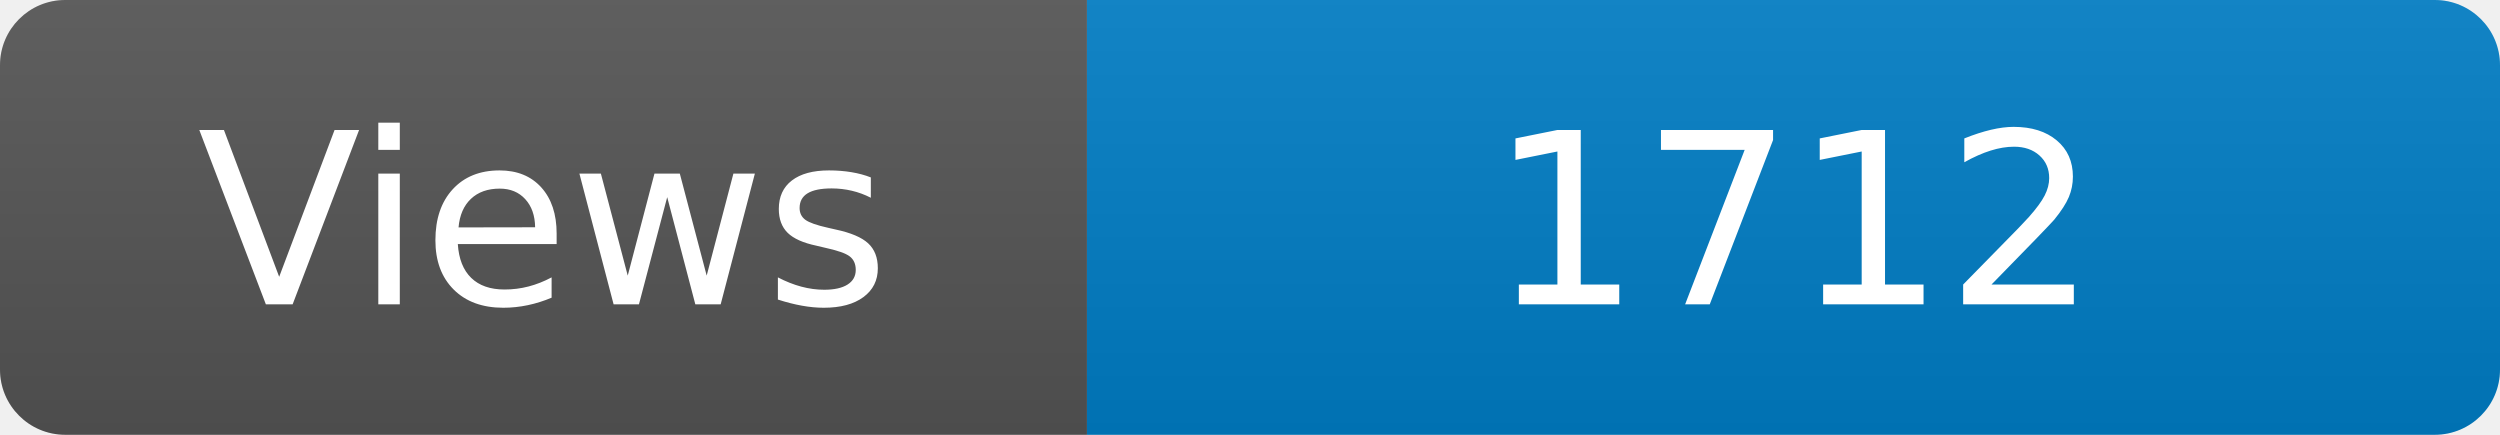
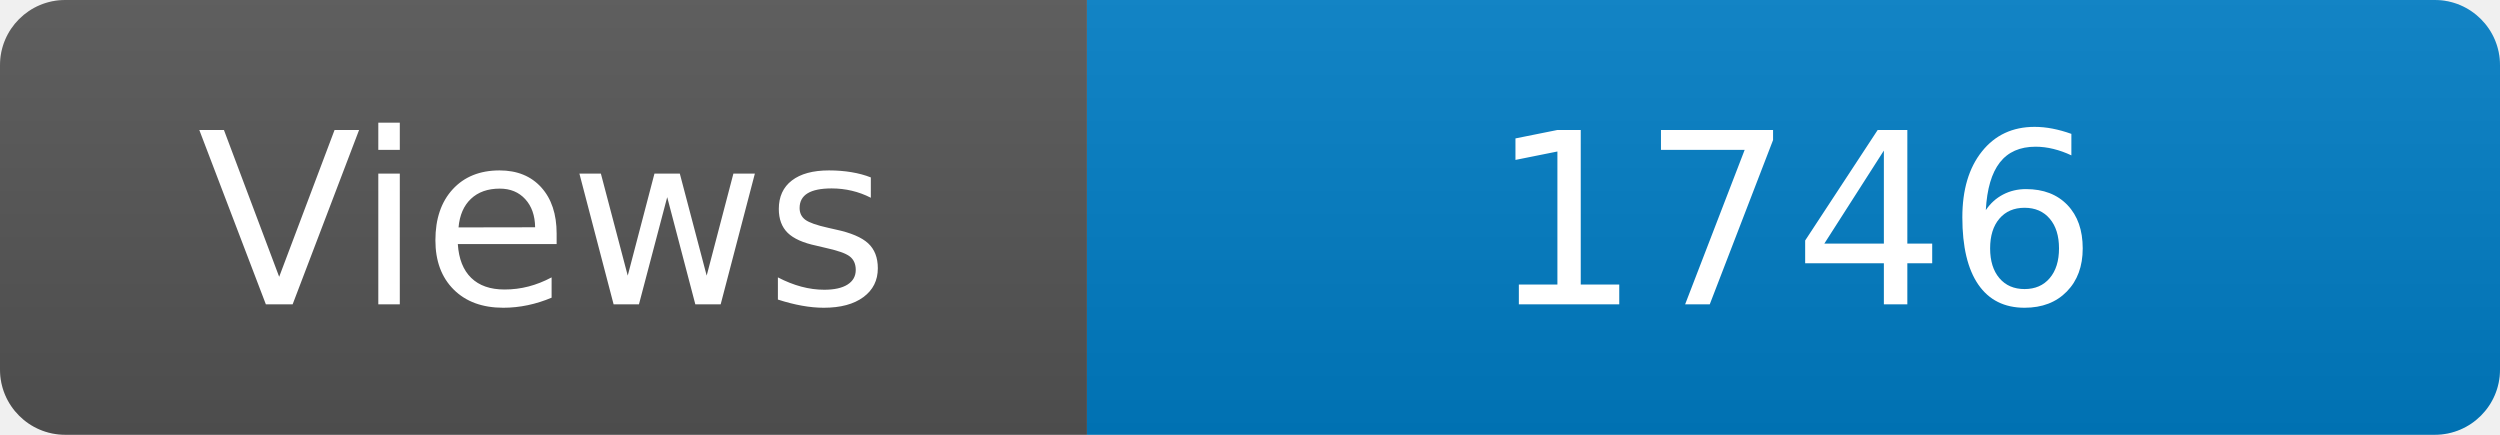
<svg xmlns="http://www.w3.org/2000/svg" width="115" height="20" role="img" aria-label="Maintained?: yes">
  <linearGradient id="s" x2="0" y2="100%">
    <stop offset="0" stop-color="#bbb" stop-opacity=".1" />
    <stop offset="1" stop-opacity=".1" />
  </linearGradient>
  <clipPath id="r">
    <rect width="115" height="20" rx="3" fill="#fff" />
  </clipPath>
  <g clip-path="url(#r)">
    <rect width="50" height="20" fill="#555" />
    <rect x="50" width="160" height="20" fill="#007ec6" />
    <rect width="115" height="20" fill="url(#s)" />
  </g>
  <g fill="#fff" text-anchor="middle" font-family="Verdana,Geneva,DejaVu Sans,sans-serif" font-size="110">
    <text x="250" y="140" transform="scale(.1)" fill="#fff">Views</text>
-     <text x="825" y="140" transform="scale(.1)" fill="#fff">1712</text>
+     <text x="825" y="140" transform="scale(.1)" fill="#fff">1746</text>
  </g>
</svg>
